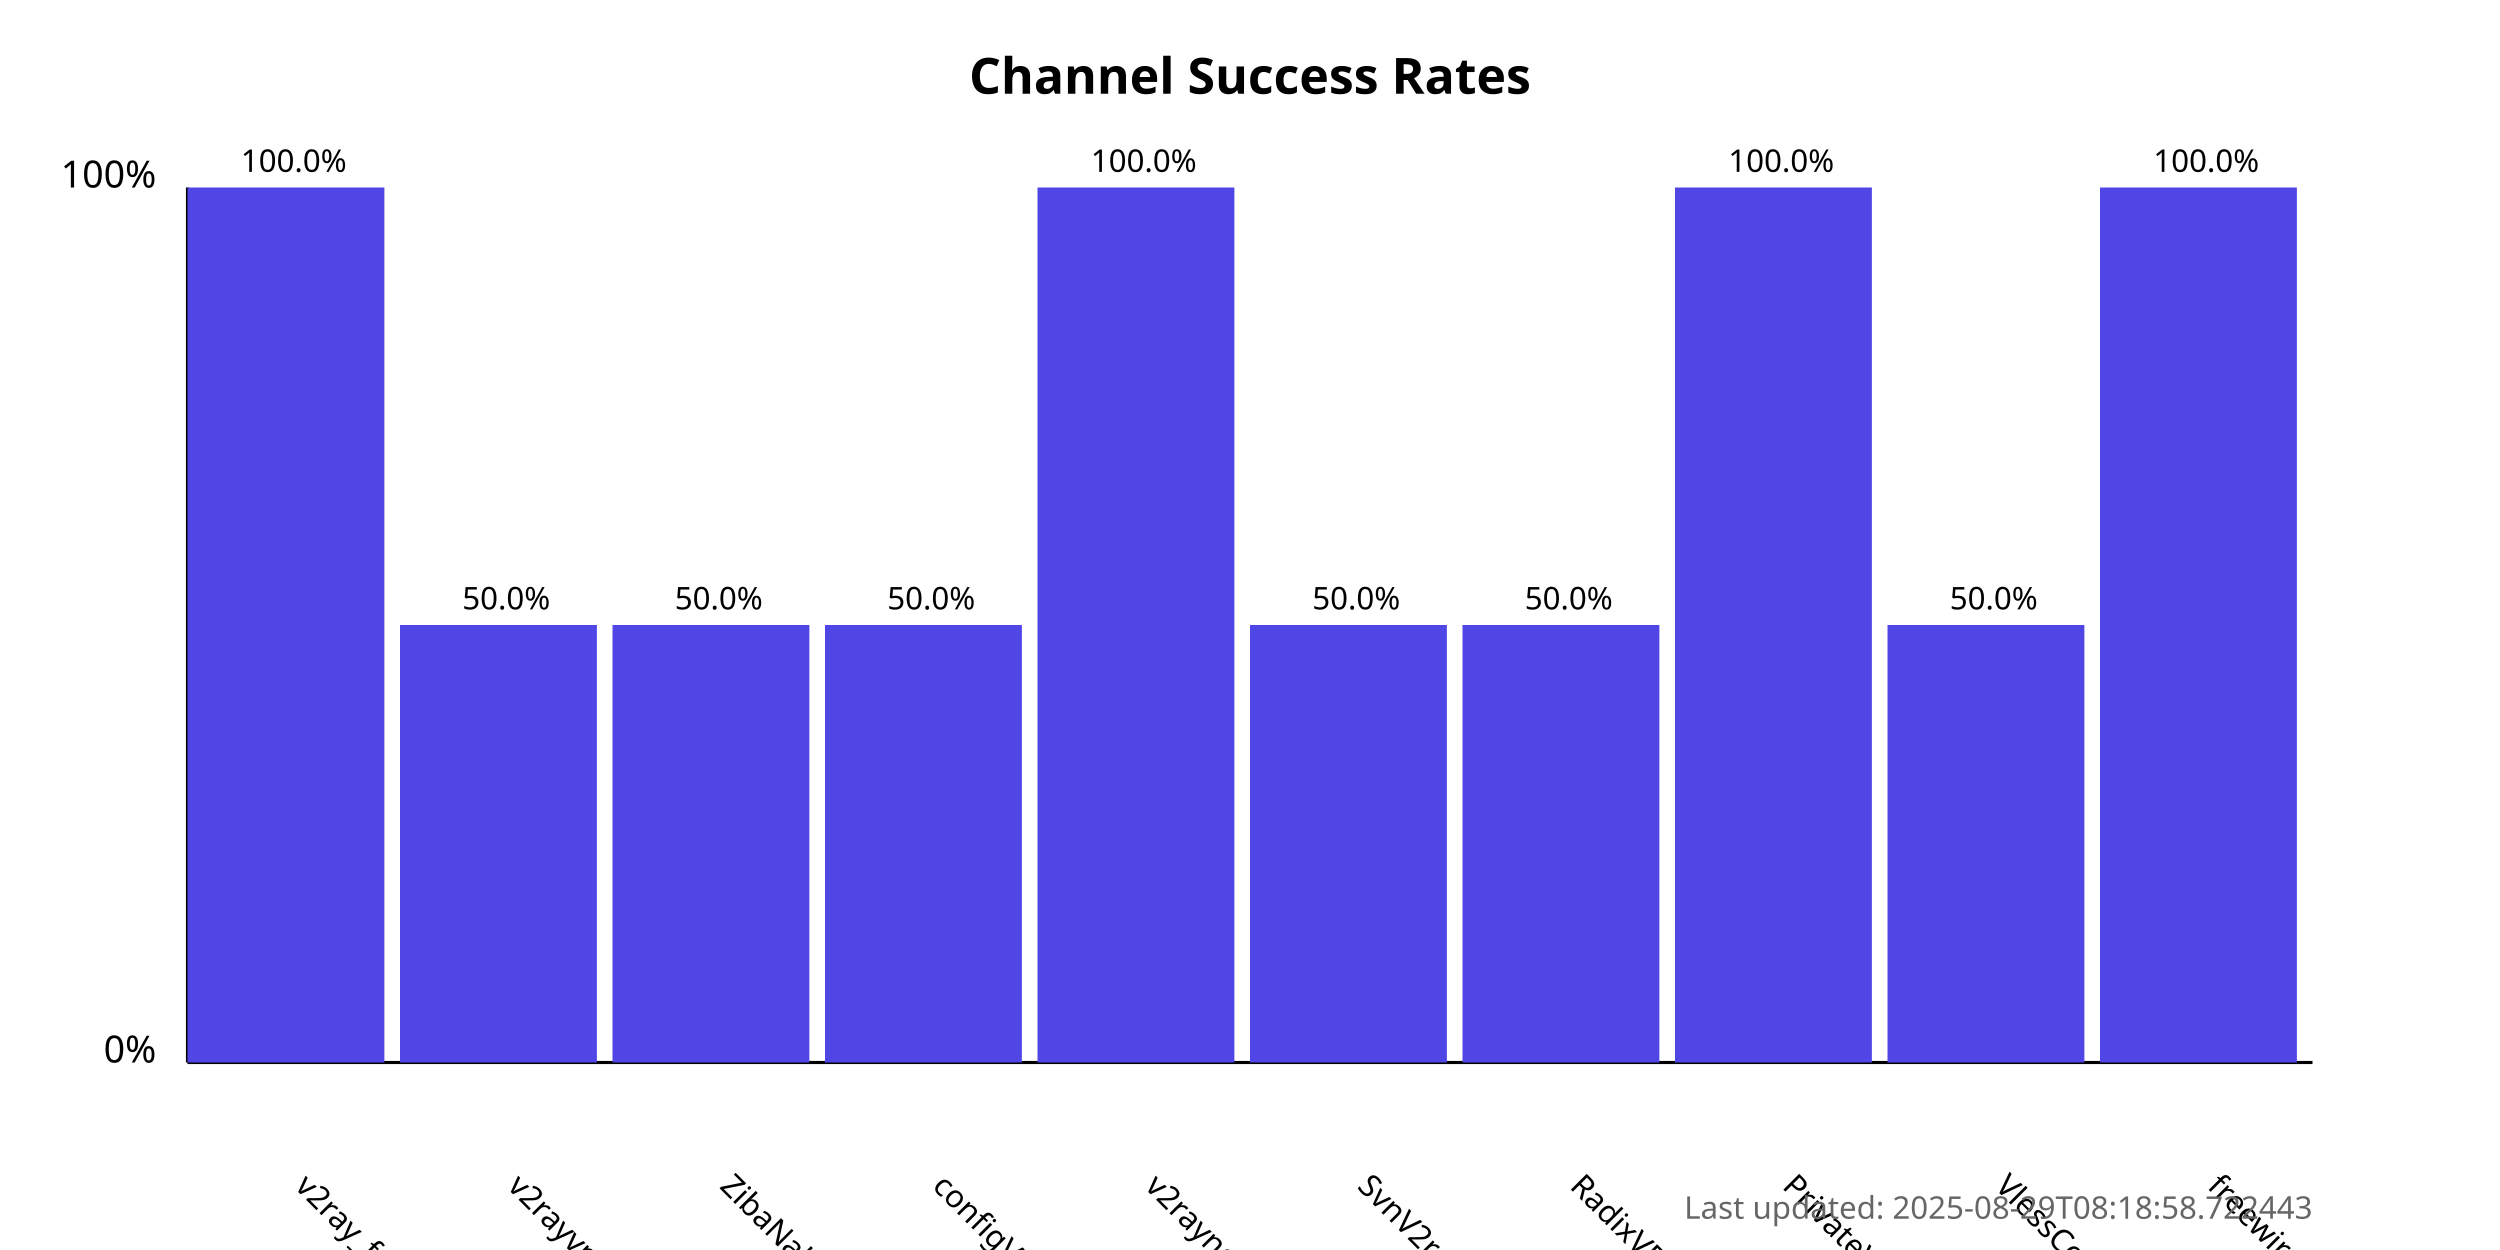
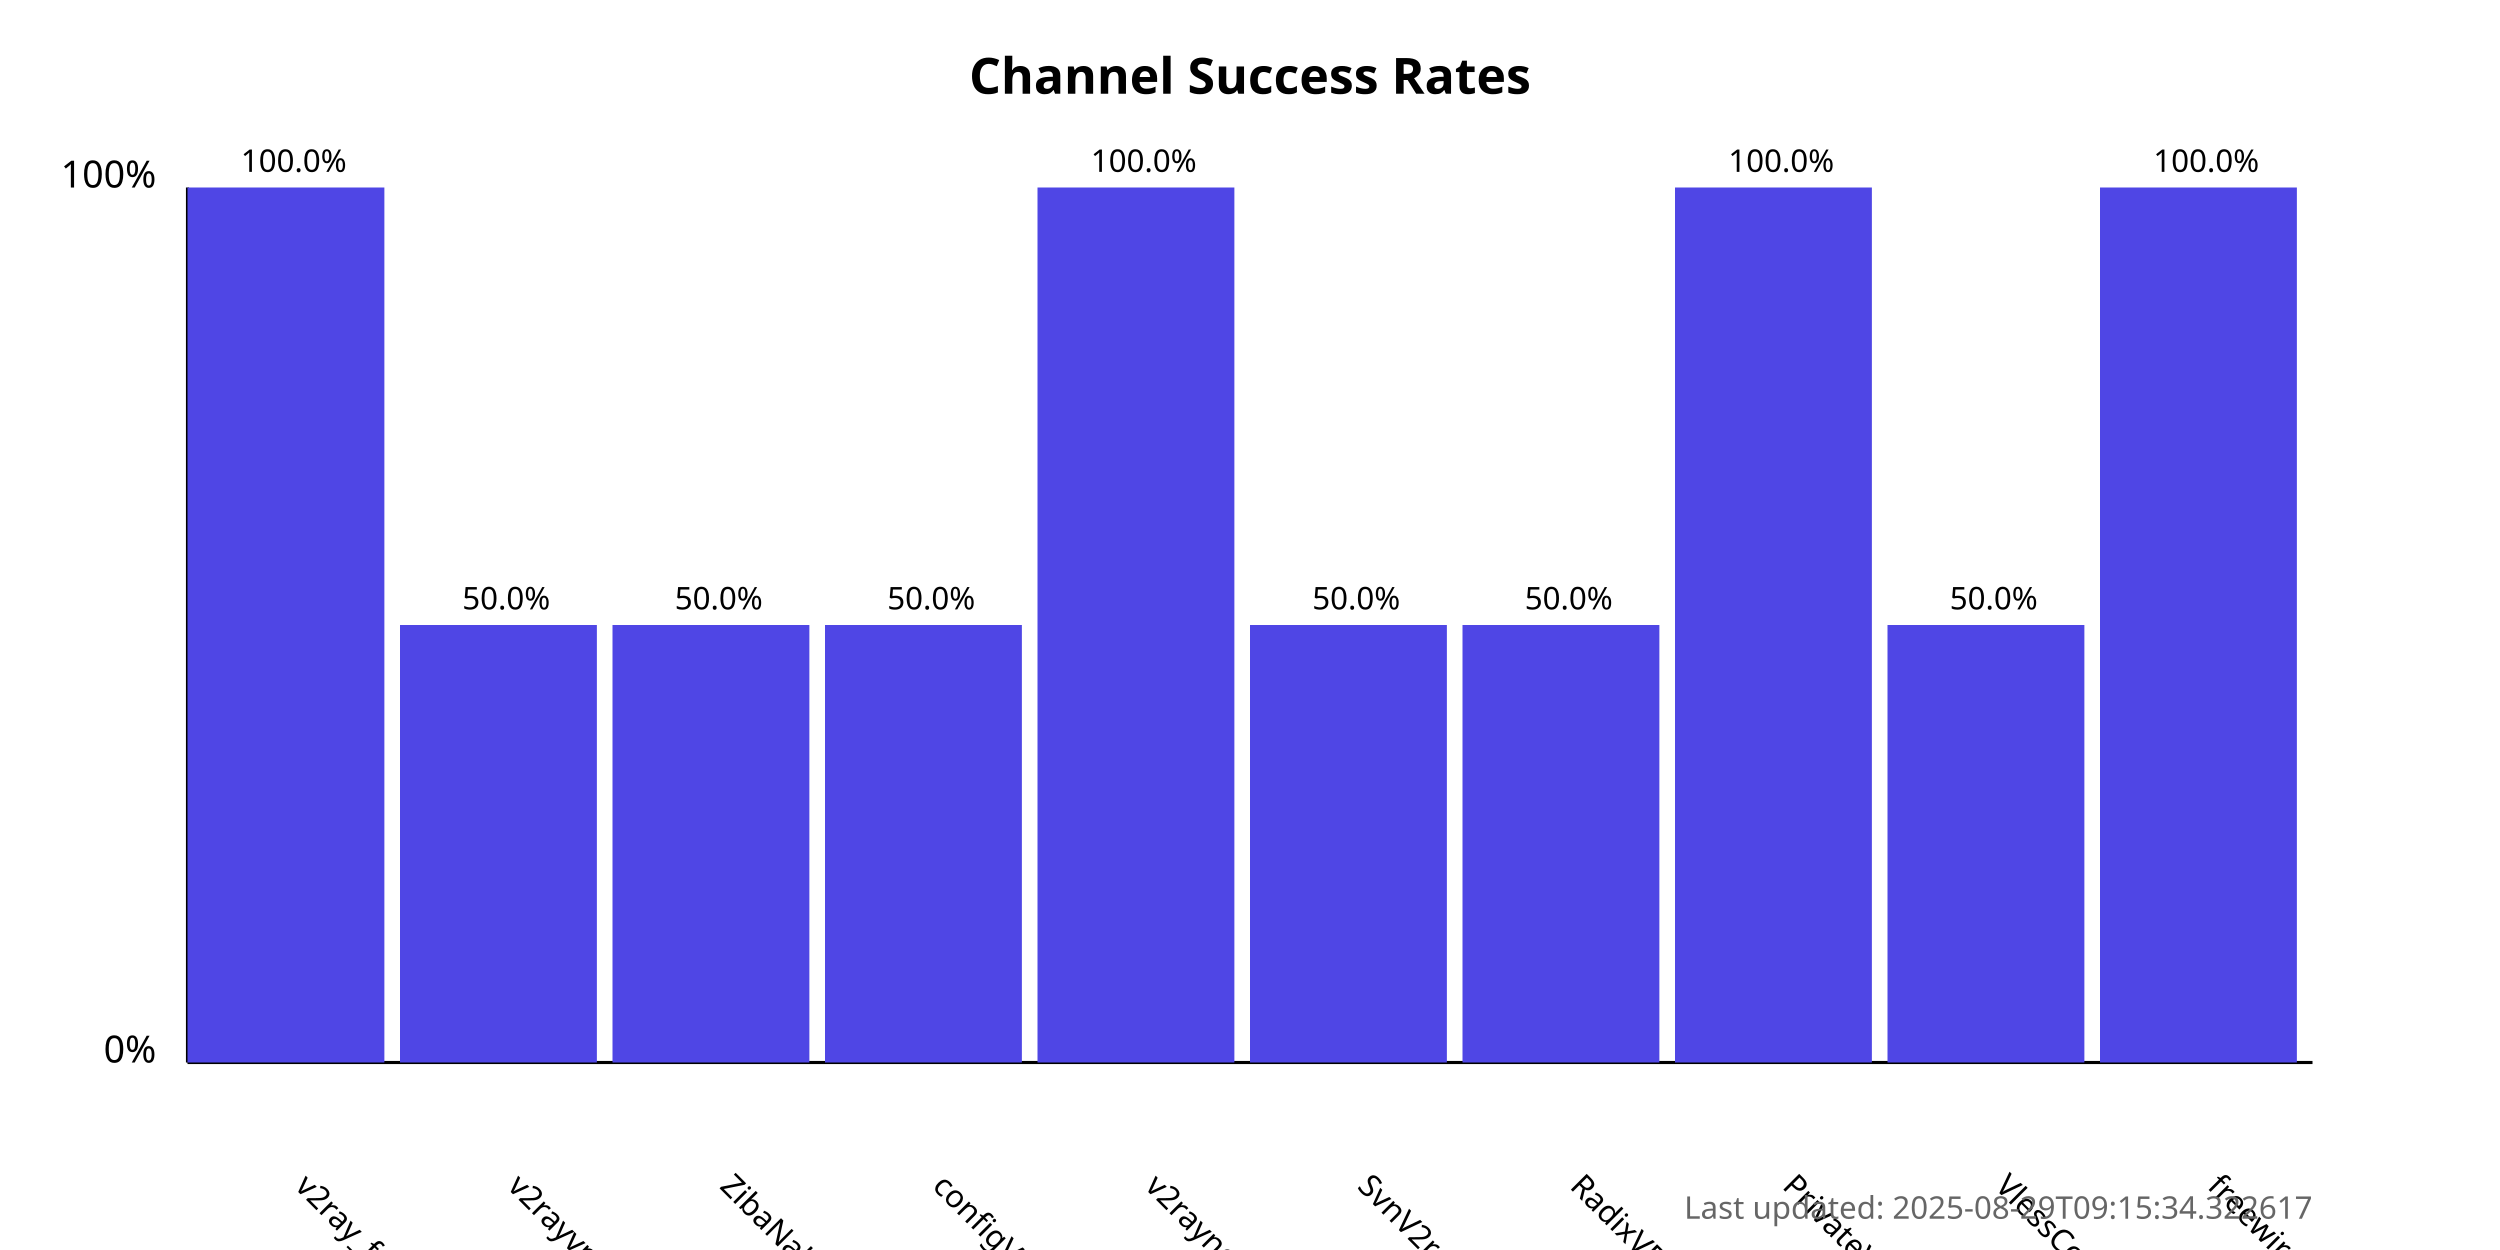
<svg xmlns="http://www.w3.org/2000/svg" width="800" height="400">
  <style>
            .chart-title { font: bold 16px sans-serif; }
            .axis-label { font: 12px sans-serif; }
            .tick-label { font: 10px sans-serif; }
            .bar { fill: #4f46e5; }
            .bar:hover { fill: #6366f1; }
            .timestamp { font: 10px sans-serif; fill: #666; }
        </style>
  <text x="400.0" y="30" text-anchor="middle" class="chart-title">
            Channel Success Rates
        </text>
  <line x1="60" y1="340" x2="60" y2="60" stroke="black" stroke-width="1" />
  <line x1="60" y1="340" x2="740" y2="340" stroke="black" stroke-width="1" />
  <text x="50" y="340" text-anchor="end" class="axis-label">0%</text>
  <text x="50" y="60" text-anchor="end" class="axis-label">100%</text>
  <g>
    <rect x="60" y="60.0" width="63.0" height="280.0" class="bar" />
    <text x="94.0" y="380" transform="rotate(45, 94.0, 380)" text-anchor="start" class="tick-label">
                v2ray_free_conf
            </text>
    <text x="94.0" y="55.0" text-anchor="middle" class="tick-label">
                100.0%
            </text>
  </g>
  <g>
    <rect x="128.0" y="200.0" width="63.0" height="140.0" class="bar" />
    <text x="162.0" y="380" transform="rotate(45, 162.0, 380)" text-anchor="start" class="tick-label">
                v2rayvpno
            </text>
    <text x="162.0" y="195.0" text-anchor="middle" class="tick-label">
                50.0%
            </text>
  </g>
  <g>
    <rect x="196.0" y="200.0" width="63.0" height="140.0" class="bar" />
    <text x="230.0" y="380" transform="rotate(45, 230.0, 380)" text-anchor="start" class="tick-label">
                ZibaNabz
            </text>
    <text x="230.0" y="195.0" text-anchor="middle" class="tick-label">
                50.0%
            </text>
  </g>
  <g>
    <rect x="264.0" y="200.0" width="63.0" height="140.0" class="bar" />
    <text x="298.0" y="380" transform="rotate(45, 298.0, 380)" text-anchor="start" class="tick-label">
                configV2rayForFree
            </text>
    <text x="298.0" y="195.0" text-anchor="middle" class="tick-label">
                50.0%
            </text>
  </g>
  <g>
    <rect x="332.0" y="60.0" width="63.0" height="280.0" class="bar" />
    <text x="366.0" y="380" transform="rotate(45, 366.0, 380)" text-anchor="start" class="tick-label">
                v2rayngvpn
            </text>
    <text x="366.0" y="55.0" text-anchor="middle" class="tick-label">
                100.0%
            </text>
  </g>
  <g>
    <rect x="400.0" y="200.0" width="63.0" height="140.0" class="bar" />
    <text x="434.0" y="380" transform="rotate(45, 434.0, 380)" text-anchor="start" class="tick-label">
                SvnV2ray
            </text>
    <text x="434.0" y="195.0" text-anchor="middle" class="tick-label">
                50.0%
            </text>
  </g>
  <g>
    <rect x="468.0" y="200.0" width="63.0" height="140.0" class="bar" />
    <text x="502.0" y="380" transform="rotate(45, 502.0, 380)" text-anchor="start" class="tick-label">
                RadixVPN
            </text>
    <text x="502.0" y="195.0" text-anchor="middle" class="tick-label">
                50.0%
            </text>
  </g>
  <g>
    <rect x="536.0" y="60.0" width="63.0" height="280.0" class="bar" />
    <text x="570.0" y="380" transform="rotate(45, 570.0, 380)" text-anchor="start" class="tick-label">
                PrivateVPNs
            </text>
    <text x="570.0" y="55.0" text-anchor="middle" class="tick-label">
                100.0%
            </text>
  </g>
  <g>
    <rect x="604.0" y="200.0" width="63.0" height="140.0" class="bar" />
    <text x="638.0" y="380" transform="rotate(45, 638.0, 380)" text-anchor="start" class="tick-label">
                VlessConfig
            </text>
    <text x="638.0" y="195.0" text-anchor="middle" class="tick-label">
                50.0%
            </text>
  </g>
  <g>
    <rect x="672.0" y="60.0" width="63.0" height="280.0" class="bar" />
    <text x="706.0" y="380" transform="rotate(45, 706.0, 380)" text-anchor="start" class="tick-label">
                freewireguard
            </text>
    <text x="706.0" y="55.0" text-anchor="middle" class="tick-label">
                100.0%
            </text>
  </g>
  <text x="740" y="390" text-anchor="end" class="timestamp">
-             Last updated: 2025-08-29T08:18:58.722443
+             Last updated: 2025-08-29T09:15:34.322617
        </text>
</svg>
